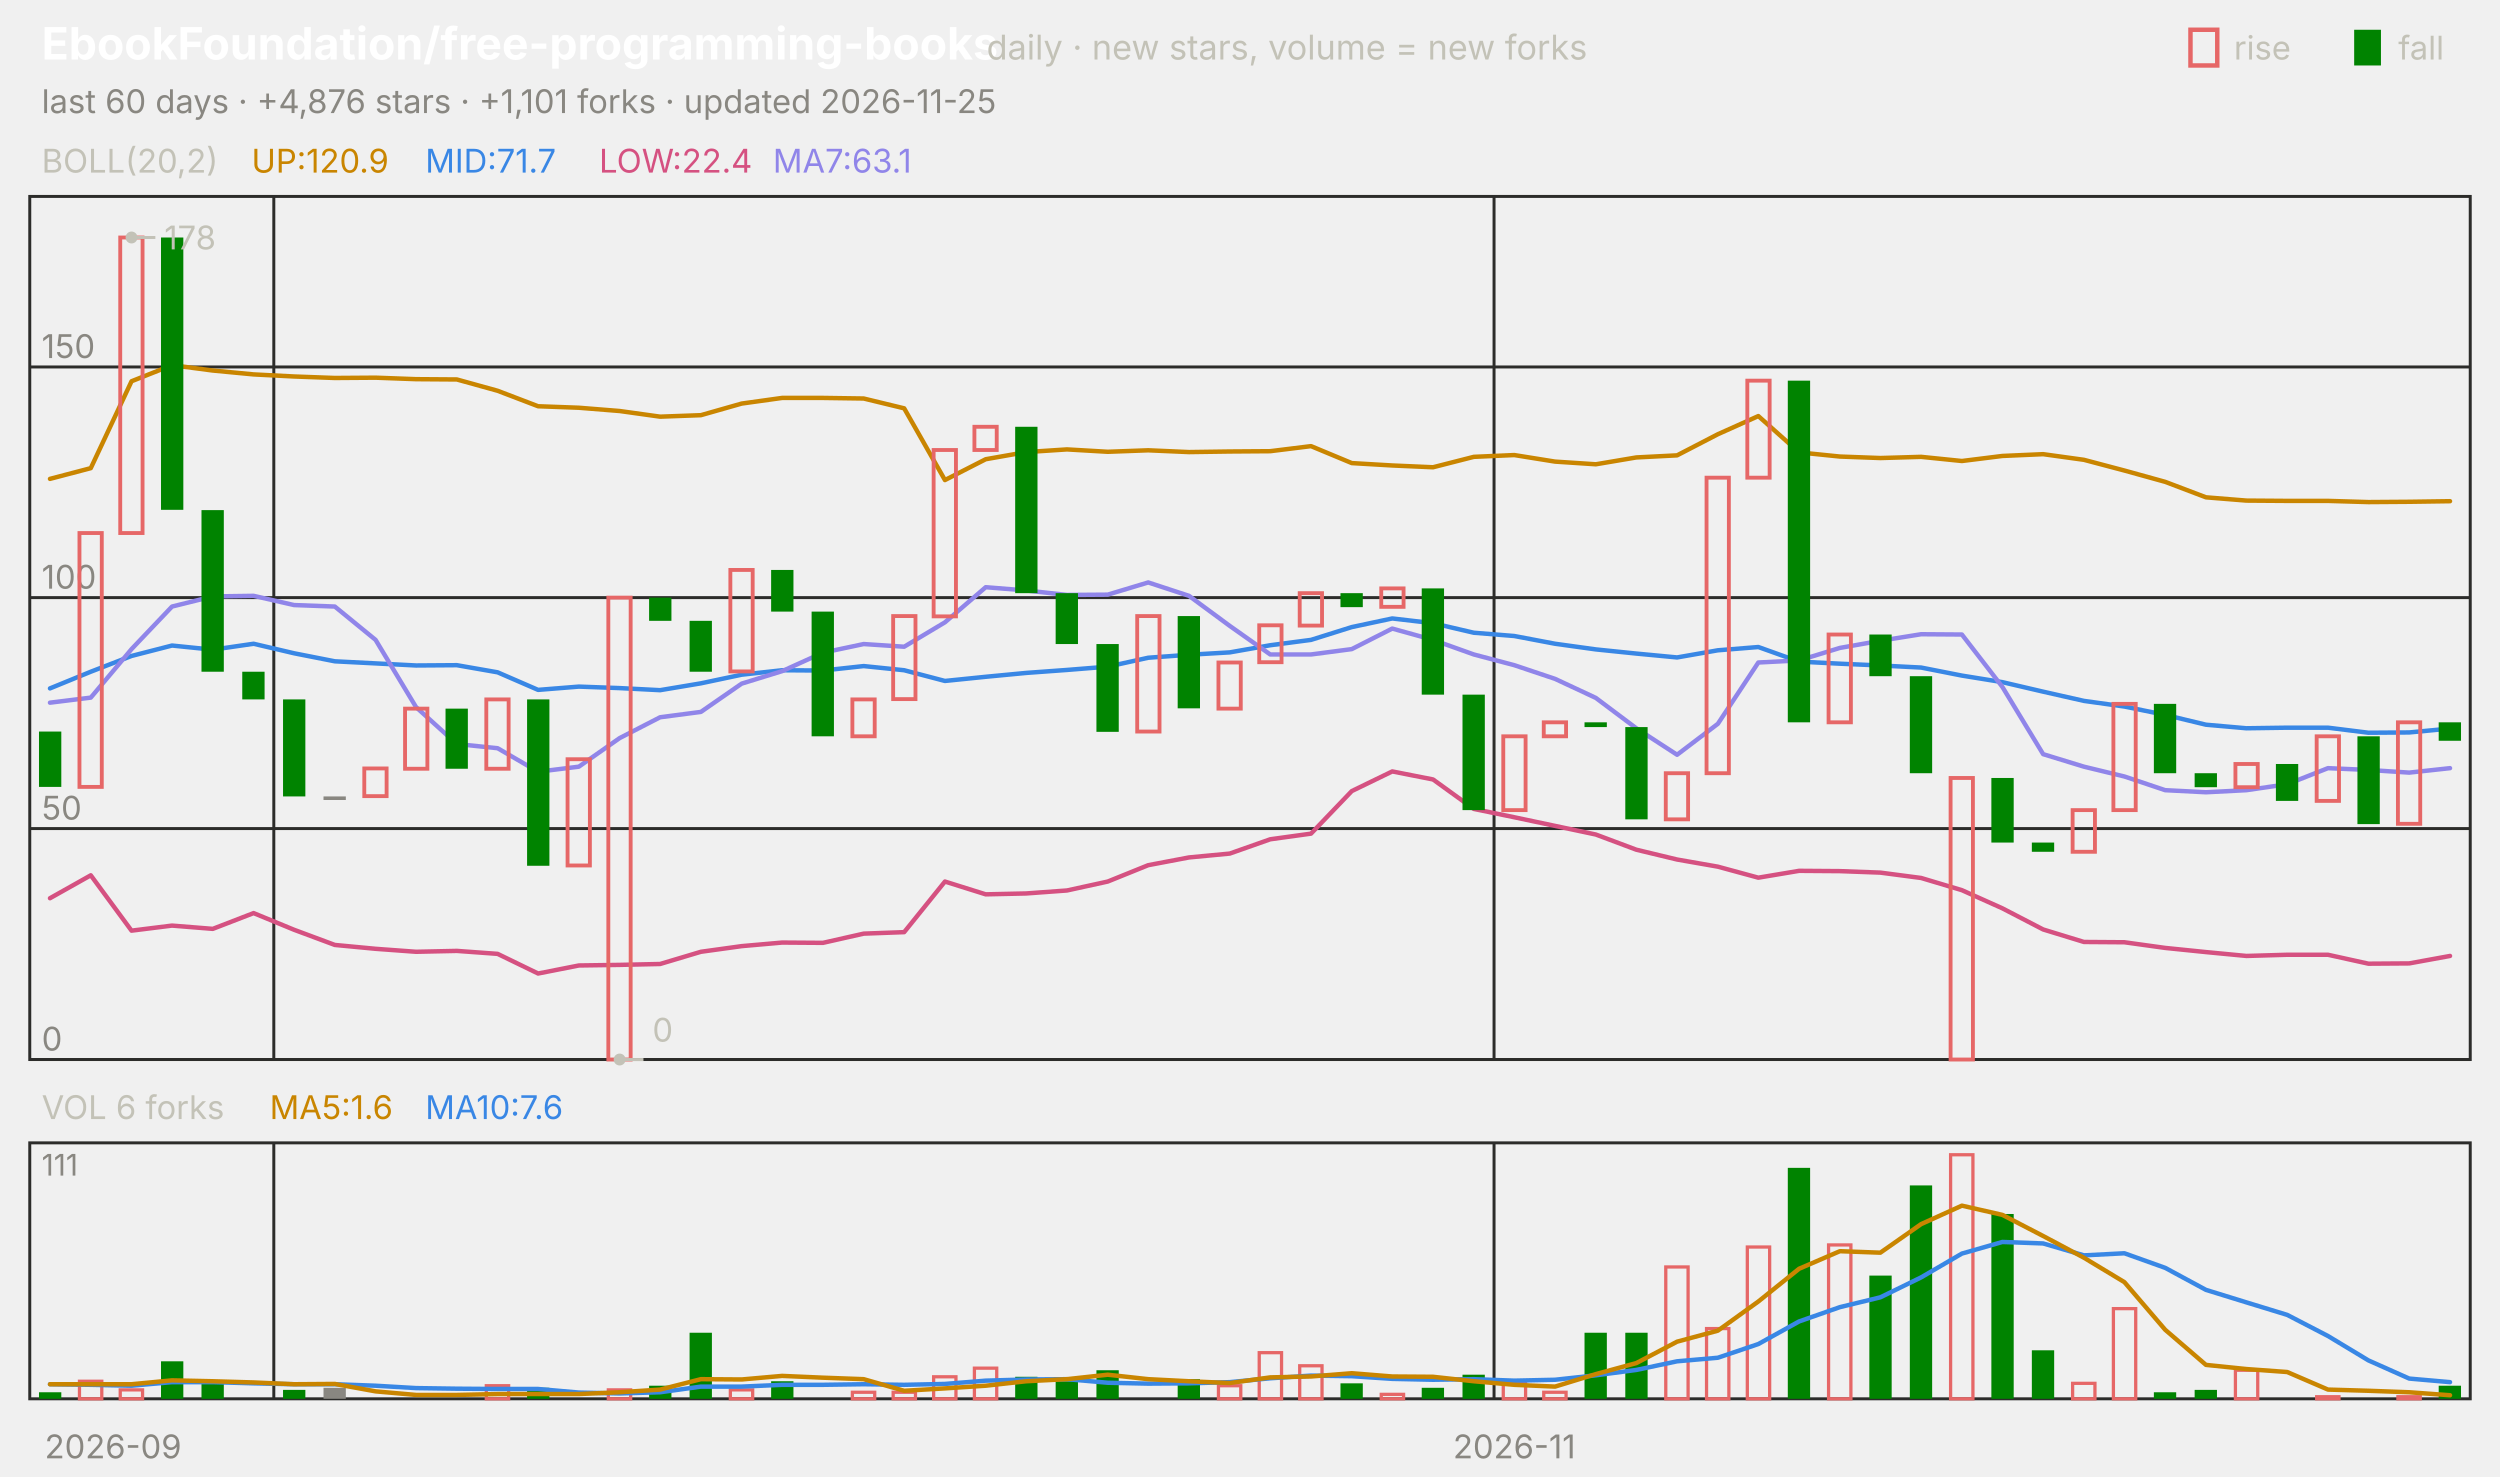
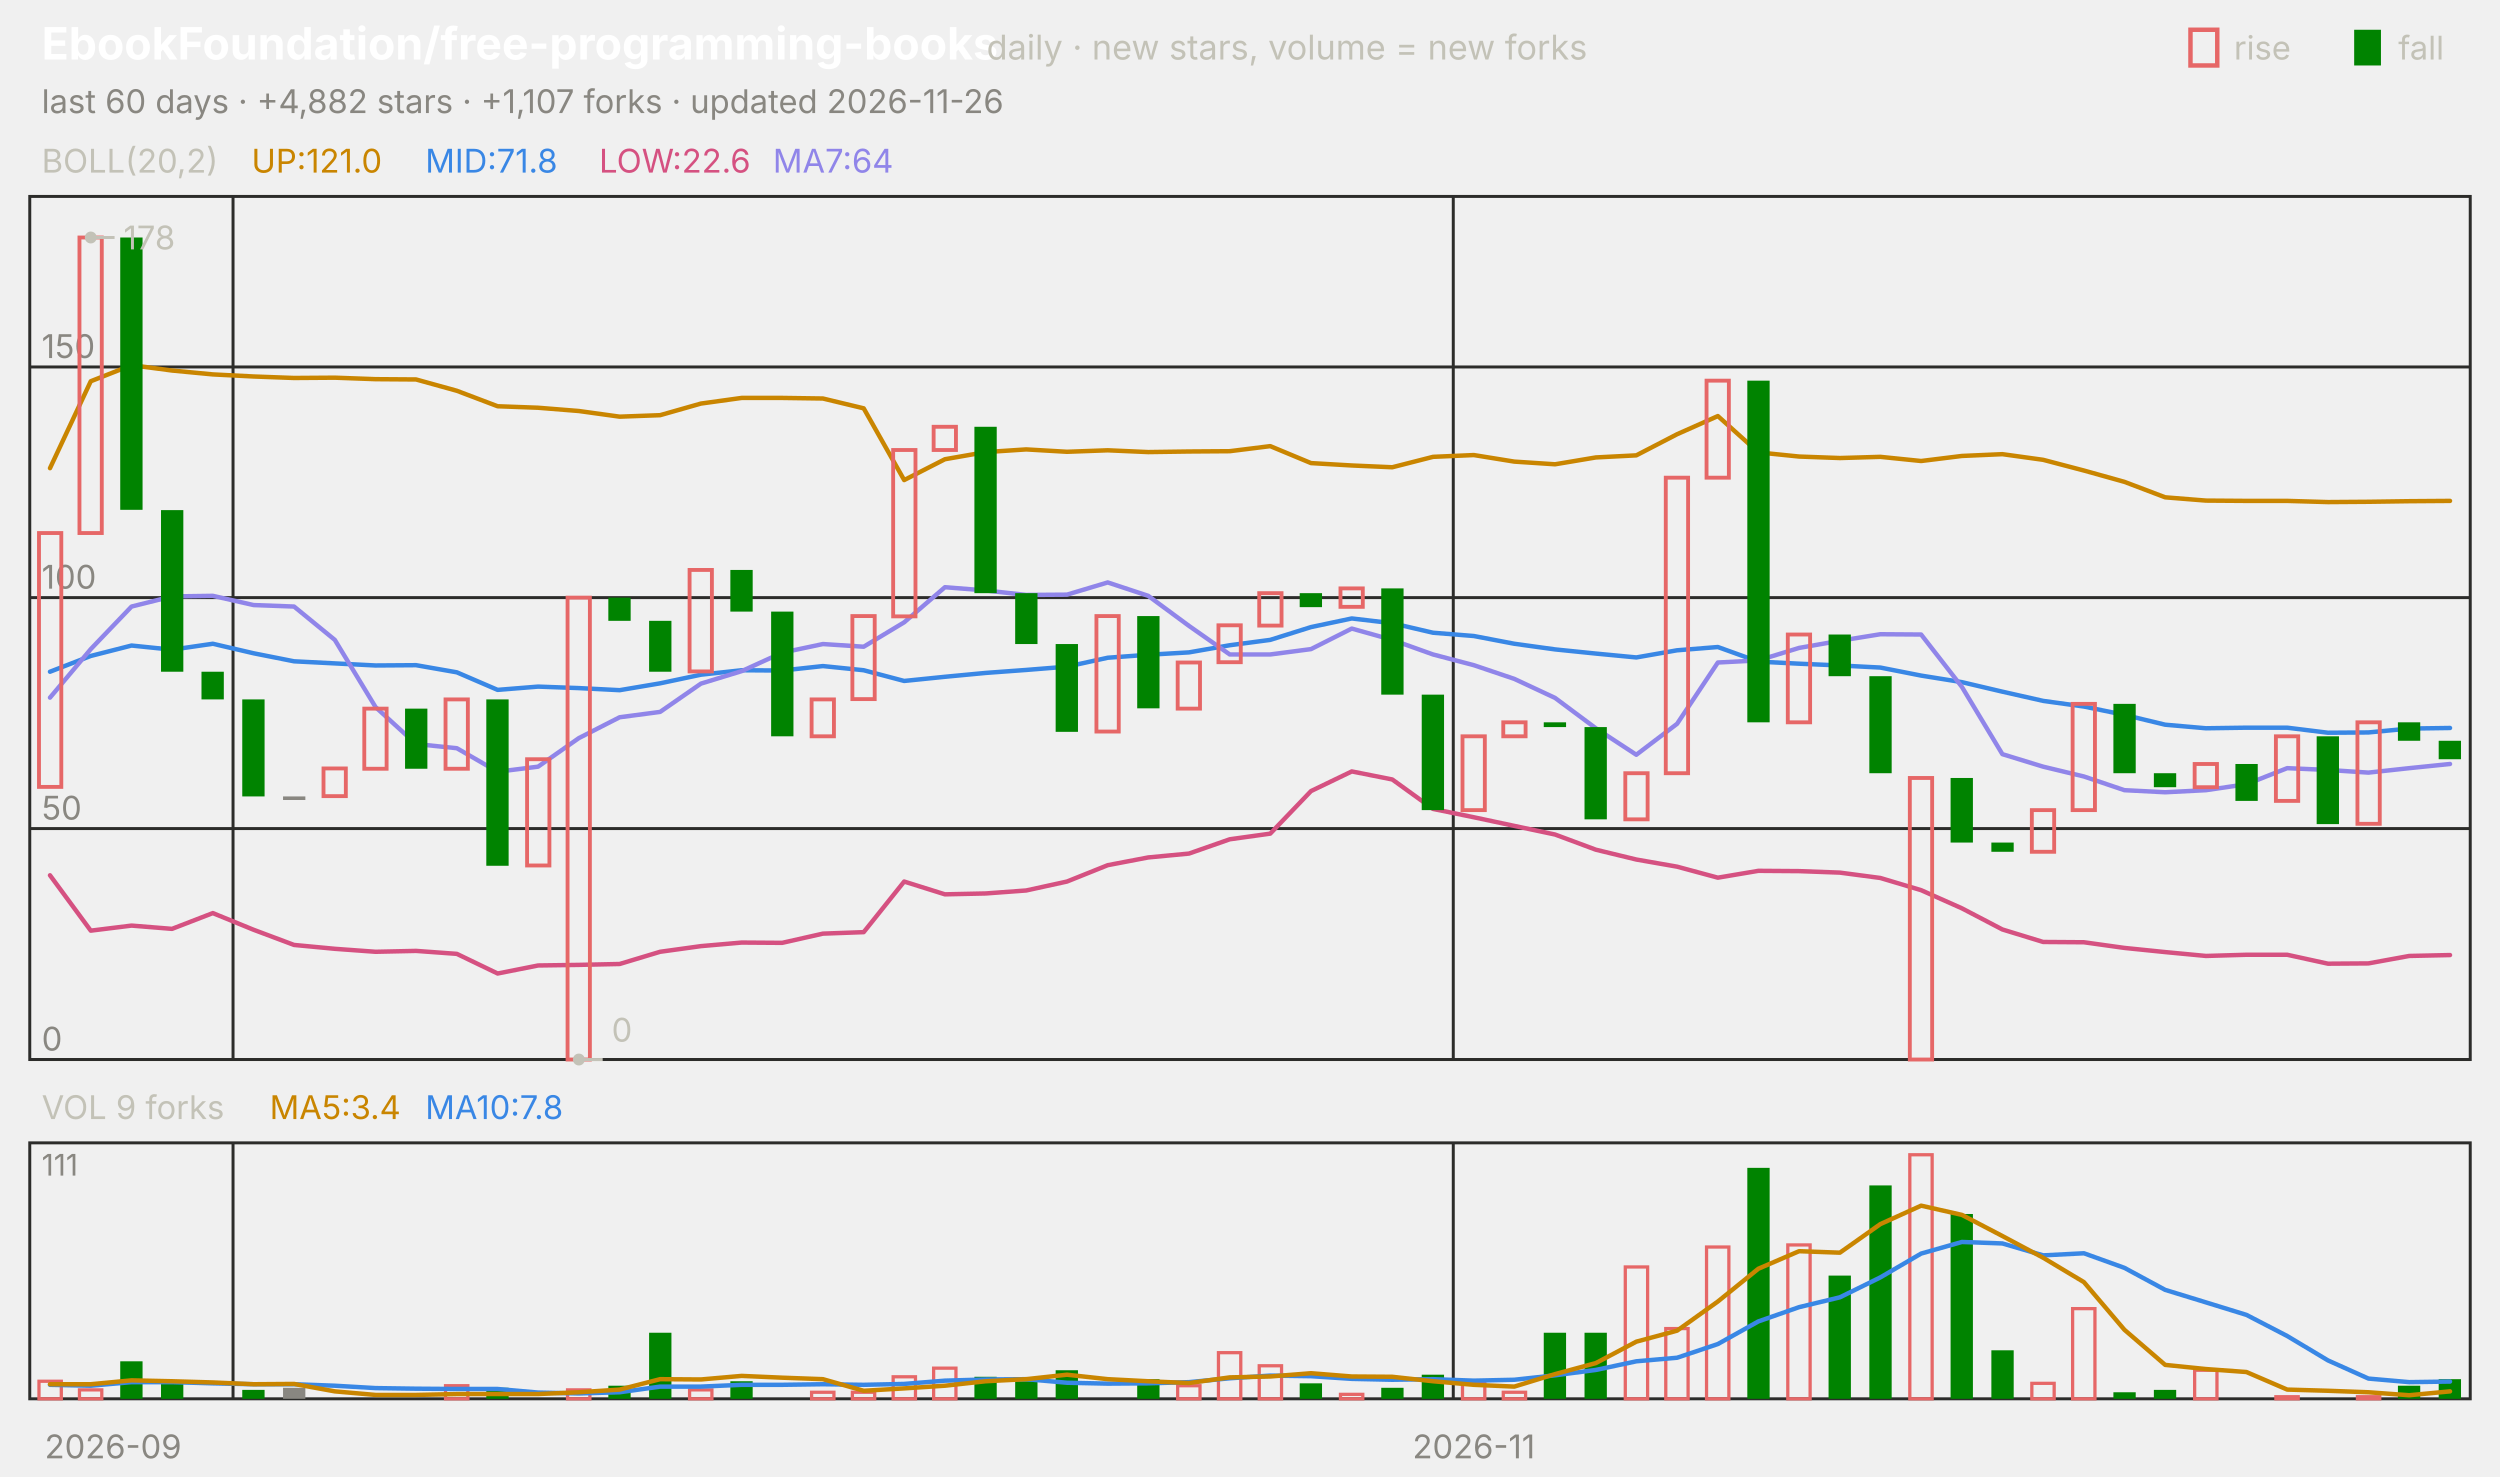
<svg xmlns="http://www.w3.org/2000/svg" viewBox="0 0 840 496" width="840" height="496" font-family="-apple-system,'Segoe UI',system-ui,sans-serif" role="img" aria-label="EbookFoundation/free-programming-books candlestick chart">
  <text x="14.0" y="20.0" font-size="15" fill="#ffffff" font-weight="650">EbookFoundation/free-programming-books</text>
  <text x="331.5" y="20.0" font-size="11.5" fill="#c3c2b7">daily · new stars, volume = new forks</text>
  <text x="805.8" y="20.0" font-size="11.0" fill="#c3c2b7">fall</text>
  <rect x="791" y="10" width="9" height="12" fill="#008300" />
  <text x="750.6" y="20.0" font-size="11.0" fill="#c3c2b7">rise</text>
  <rect x="736" y="10" width="9" height="12" fill="none" stroke="#e66767" stroke-width="1.5" />
-   <text x="14.0" y="38.0" font-size="11.0" fill="#898781">last 60 days · +4,876 stars · +1,101 forks · updated 2026-11-25</text>
+   <text x="14.0" y="38.0" font-size="11.0" fill="#898781">last 60 days · +4,882 stars · +1,107 forks · updated 2026-11-26</text>
  <rect x="10" y="66" width="820" height="290" fill="none" stroke="#2c2c2a" />
  <rect x="10" y="384" width="820" height="86" fill="none" stroke="#2c2c2a" />
  <text x="38.0" y="490.0" font-size="11.0" fill="#898781" text-anchor="middle">2026-09</text>
-   <line x1="92.0" y1="66.0" x2="92.0" y2="356.0" stroke="#2c2c2a" stroke-width="1.0" />
-   <line x1="92.0" y1="384.0" x2="92.0" y2="470.0" stroke="#2c2c2a" stroke-width="1.0" />
-   <line x1="502.0" y1="66.0" x2="502.0" y2="356.0" stroke="#2c2c2a" stroke-width="1.0" />
-   <line x1="502.0" y1="384.0" x2="502.0" y2="470.0" stroke="#2c2c2a" stroke-width="1.0" />
-   <text x="508.8" y="490.0" font-size="11.0" fill="#898781" text-anchor="middle">2026-11</text>
+   <line x1="78.3" y1="66.0" x2="78.3" y2="356.0" stroke="#2c2c2a" stroke-width="1.0" />
+   <line x1="78.3" y1="384.0" x2="78.3" y2="470.0" stroke="#2c2c2a" stroke-width="1.0" />
+   <line x1="488.3" y1="66.0" x2="488.3" y2="356.0" stroke="#2c2c2a" stroke-width="1.0" />
+   <line x1="488.3" y1="384.0" x2="488.3" y2="470.0" stroke="#2c2c2a" stroke-width="1.0" />
+   <text x="495.2" y="490.0" font-size="11.0" fill="#898781" text-anchor="middle">2026-11</text>
  <text x="14.0" y="58.0" font-size="11.0" fill="#c3c2b7">BOLL(20,2)</text>
-   <text x="84.5" y="58.0" font-size="11.0" fill="#c98500">UP:120.9</text>
-   <text x="142.9" y="58.0" font-size="11.0" fill="#3987e5">MID:71.7</text>
-   <text x="201.3" y="58.0" font-size="11.0" fill="#d55181">LOW:22.4</text>
-   <text x="259.7" y="58.0" font-size="11.0" fill="#9085e9">MA7:63.1</text>
+   <text x="84.5" y="58.0" font-size="11.0" fill="#c98500">UP:121.0</text>
+   <text x="142.9" y="58.0" font-size="11.0" fill="#3987e5">MID:71.8</text>
+   <text x="201.3" y="58.0" font-size="11.0" fill="#d55181">LOW:22.6</text>
+   <text x="259.7" y="58.0" font-size="11.0" fill="#9085e9">MA7:64</text>
  <line x1="10.0" y1="356.0" x2="830.0" y2="356.0" stroke="#2c2c2a" stroke-width="1.0" />
  <text x="14.0" y="353.0" font-size="11.0" fill="#898781">0</text>
  <line x1="10.0" y1="278.4" x2="830.0" y2="278.4" stroke="#2c2c2a" stroke-width="1.0" />
  <text x="14.0" y="275.4" font-size="11.0" fill="#898781">50</text>
  <line x1="10.0" y1="200.8" x2="830.0" y2="200.8" stroke="#2c2c2a" stroke-width="1.0" />
  <text x="14.0" y="197.8" font-size="11.0" fill="#898781">100</text>
  <line x1="10.0" y1="123.3" x2="830.0" y2="123.3" stroke="#2c2c2a" stroke-width="1.0" />
  <text x="14.0" y="120.3" font-size="11.0" fill="#898781">150</text>
-   <polyline points="16.8,160.9 30.5,157.3 44.2,128.1 57.8,122.7 71.5,124.5 85.2,125.8 98.8,126.5 112.5,127.0 126.2,126.9 139.8,127.4 153.5,127.5 167.2,131.3 180.8,136.5 194.5,137.0 208.2,138.1 221.8,140.0 235.5,139.5 249.2,135.6 262.8,133.7 276.5,133.7 290.2,133.9 303.8,137.2 317.5,161.3 331.2,154.3 344.8,151.9 358.5,151.0 372.2,151.8 385.8,151.3 399.5,151.9 413.2,151.7 426.8,151.6 440.5,149.9 454.2,155.6 467.8,156.4 481.5,157.0 495.2,153.5 508.8,152.9 522.5,155.1 536.2,156.0 549.8,153.7 563.5,153.0 577.2,145.9 590.8,139.8 604.5,152.0 618.2,153.4 631.8,153.9 645.5,153.5 659.2,154.9 672.8,153.2 686.5,152.6 700.2,154.5 713.8,158.1 727.5,161.9 741.2,167.1 754.8,168.2 768.5,168.3 782.2,168.3 795.8,168.7 809.5,168.6 823.2,168.4" fill="none" stroke="#c98500" stroke-width="1.5" stroke-linejoin="round" stroke-linecap="round" />
-   <polyline points="16.8,231.3 30.5,225.7 44.2,220.4 57.8,216.9 71.5,218.3 85.2,216.3 98.8,219.5 112.5,222.2 126.2,222.9 139.8,223.6 153.5,223.5 167.2,225.9 180.8,231.8 194.5,230.7 208.2,231.2 221.8,231.9 235.5,229.6 249.2,226.7 262.8,225.2 276.5,225.3 290.2,223.8 303.8,225.2 317.5,228.8 331.2,227.4 344.8,226.1 358.5,225.1 372.2,224.0 385.8,221.0 399.5,220.0 413.2,219.2 426.8,216.8 440.5,215.0 454.2,210.7 467.8,207.8 481.5,209.4 495.2,212.6 508.8,213.7 522.5,216.3 536.2,218.2 549.8,219.6 563.5,220.9 577.2,218.5 590.8,217.4 604.5,222.3 618.2,223.0 631.8,223.6 645.5,224.3 659.2,227.0 672.8,229.2 686.5,232.4 700.2,235.5 713.8,237.4 727.5,240.2 741.2,243.5 754.8,244.7 768.5,244.5 782.2,244.5 795.8,246.2 809.5,246.1 823.2,244.8" fill="none" stroke="#3987e5" stroke-width="1.5" stroke-linejoin="round" stroke-linecap="round" />
-   <polyline points="16.8,301.8 30.5,294.1 44.2,312.7 57.8,311.0 71.5,312.1 85.2,306.8 98.8,312.4 112.5,317.5 126.2,318.8 139.8,319.8 153.5,319.5 167.2,320.5 180.8,327.1 194.5,324.4 208.2,324.2 221.8,323.9 235.5,319.8 249.2,317.9 262.8,316.7 276.5,316.8 290.2,313.7 303.8,313.2 317.5,296.2 331.2,300.5 344.8,300.2 358.5,299.2 372.2,296.2 385.8,290.7 399.5,288.1 413.2,286.8 426.8,282.0 440.5,280.1 454.2,265.8 467.8,259.2 481.5,261.9 495.2,271.8 508.8,274.6 522.5,277.5 536.2,280.4 549.8,285.5 563.5,288.8 577.2,291.2 590.8,294.9 604.5,292.6 618.2,292.7 631.8,293.2 645.5,295.0 659.2,299.1 672.8,305.2 686.5,312.3 700.2,316.5 713.8,316.6 727.5,318.5 741.2,319.9 754.8,321.2 768.5,320.8 782.2,320.8 795.8,323.8 809.5,323.7 823.2,321.2" fill="none" stroke="#d55181" stroke-width="1.5" stroke-linejoin="round" stroke-linecap="round" />
-   <polyline points="16.8,236.1 30.5,234.4 44.2,218.1 57.8,203.8 71.5,200.4 85.2,200.2 98.8,203.3 112.5,203.8 126.2,215.0 139.8,237.6 153.5,250.0 167.2,251.4 180.8,259.3 194.5,257.6 208.2,248.0 221.8,241.0 235.5,239.2 249.2,229.7 262.8,225.5 276.5,219.3 290.2,216.4 303.8,217.3 317.5,209.1 331.2,197.3 344.8,198.4 358.5,199.9 372.2,199.8 385.8,195.7 399.5,200.2 413.2,210.3 426.8,219.9 440.5,219.9 454.2,218.1 467.8,211.2 481.5,215.0 495.2,219.9 508.8,223.5 522.5,228.1 536.2,234.5 549.8,244.7 563.5,253.6 577.2,243.2 590.8,222.6 604.5,221.9 618.2,217.7 631.8,215.3 645.5,213.1 659.2,213.2 672.8,230.8 686.5,253.4 700.2,257.6 713.8,260.9 727.5,265.5 741.2,266.2 754.8,265.5 768.5,263.5 782.2,258.1 795.8,258.7 809.5,259.6 823.2,258.1" fill="none" stroke="#9085e9" stroke-width="1.5" stroke-linejoin="round" stroke-linecap="round" />
-   <rect x="13.1" y="245.8" width="7.5" height="18.6" fill="#008300" />
-   <rect x="26.7" y="179.1" width="7.5" height="85.3" fill="none" stroke="#e66767" stroke-width="1.3" />
-   <rect x="40.4" y="79.8" width="7.5" height="99.3" fill="none" stroke="#e66767" stroke-width="1.3" />
-   <rect x="54.1" y="79.8" width="7.5" height="91.5" fill="#008300" />
-   <rect x="67.7" y="171.4" width="7.5" height="54.3" fill="#008300" />
-   <rect x="81.4" y="225.7" width="7.5" height="9.3" fill="#008300" />
-   <rect x="95.1" y="235.0" width="7.5" height="32.6" fill="#008300" />
-   <rect x="108.7" y="267.6" width="7.5" height="1.2" fill="#898781" />
-   <rect x="122.4" y="258.2" width="7.5" height="9.3" fill="none" stroke="#e66767" stroke-width="1.3" />
-   <rect x="136.1" y="238.1" width="7.5" height="20.2" fill="none" stroke="#e66767" stroke-width="1.3" />
-   <rect x="149.7" y="238.1" width="7.5" height="20.2" fill="#008300" />
-   <rect x="163.4" y="235.0" width="7.5" height="23.3" fill="none" stroke="#e66767" stroke-width="1.3" />
-   <rect x="177.1" y="235.0" width="7.5" height="55.9" fill="#008300" />
-   <rect x="190.7" y="255.1" width="7.5" height="35.7" fill="none" stroke="#e66767" stroke-width="1.3" />
-   <rect x="204.4" y="200.8" width="7.5" height="155.2" fill="none" stroke="#e66767" stroke-width="1.3" />
-   <rect x="218.1" y="200.8" width="7.5" height="7.8" fill="#008300" />
-   <rect x="231.7" y="208.6" width="7.5" height="17.1" fill="#008300" />
-   <rect x="245.4" y="191.5" width="7.5" height="34.1" fill="none" stroke="#e66767" stroke-width="1.3" />
-   <rect x="259.1" y="191.5" width="7.5" height="14.0" fill="#008300" />
-   <rect x="272.7" y="205.5" width="7.5" height="41.9" fill="#008300" />
-   <rect x="286.4" y="235.0" width="7.5" height="12.4" fill="none" stroke="#e66767" stroke-width="1.3" />
-   <rect x="300.1" y="207.0" width="7.5" height="27.9" fill="none" stroke="#e66767" stroke-width="1.3" />
-   <rect x="313.7" y="151.2" width="7.5" height="55.9" fill="none" stroke="#e66767" stroke-width="1.3" />
-   <rect x="327.4" y="143.4" width="7.5" height="7.8" fill="none" stroke="#e66767" stroke-width="1.3" />
-   <rect x="341.1" y="143.4" width="7.5" height="55.9" fill="#008300" />
-   <rect x="354.7" y="199.3" width="7.5" height="17.1" fill="#008300" />
-   <rect x="368.4" y="216.4" width="7.5" height="29.5" fill="#008300" />
-   <rect x="382.1" y="207.0" width="7.5" height="38.8" fill="none" stroke="#e66767" stroke-width="1.3" />
-   <rect x="395.7" y="207.0" width="7.5" height="31.0" fill="#008300" />
-   <rect x="409.4" y="222.6" width="7.5" height="15.5" fill="none" stroke="#e66767" stroke-width="1.3" />
-   <rect x="423.1" y="210.1" width="7.5" height="12.4" fill="none" stroke="#e66767" stroke-width="1.3" />
-   <rect x="436.7" y="199.3" width="7.5" height="10.9" fill="none" stroke="#e66767" stroke-width="1.3" />
-   <rect x="450.4" y="199.3" width="7.5" height="4.7" fill="#008300" />
-   <rect x="464.1" y="197.7" width="7.5" height="6.2" fill="none" stroke="#e66767" stroke-width="1.3" />
-   <rect x="477.7" y="197.7" width="7.5" height="35.7" fill="#008300" />
-   <rect x="491.4" y="233.4" width="7.5" height="38.8" fill="#008300" />
-   <rect x="505.1" y="247.4" width="7.5" height="24.8" fill="none" stroke="#e66767" stroke-width="1.3" />
-   <rect x="518.7" y="242.7" width="7.5" height="4.7" fill="none" stroke="#e66767" stroke-width="1.3" />
-   <rect x="532.4" y="242.7" width="7.5" height="1.6" fill="#008300" />
-   <rect x="546.1" y="244.3" width="7.5" height="31.0" fill="#008300" />
-   <rect x="559.7" y="259.8" width="7.5" height="15.5" fill="none" stroke="#e66767" stroke-width="1.3" />
-   <rect x="573.4" y="160.5" width="7.5" height="99.3" fill="none" stroke="#e66767" stroke-width="1.3" />
-   <rect x="587.1" y="127.9" width="7.5" height="32.6" fill="none" stroke="#e66767" stroke-width="1.3" />
-   <rect x="600.7" y="127.9" width="7.5" height="114.8" fill="#008300" />
-   <rect x="614.4" y="213.2" width="7.5" height="29.5" fill="none" stroke="#e66767" stroke-width="1.3" />
-   <rect x="628.1" y="213.2" width="7.5" height="14.0" fill="#008300" />
-   <rect x="641.7" y="227.2" width="7.5" height="32.6" fill="#008300" />
-   <rect x="655.4" y="261.4" width="7.5" height="94.6" fill="none" stroke="#e66767" stroke-width="1.3" />
-   <rect x="669.1" y="261.4" width="7.5" height="21.7" fill="#008300" />
-   <rect x="682.7" y="283.1" width="7.5" height="3.1" fill="#008300" />
-   <rect x="696.4" y="272.2" width="7.5" height="14.0" fill="none" stroke="#e66767" stroke-width="1.3" />
-   <rect x="710.1" y="236.5" width="7.5" height="35.7" fill="none" stroke="#e66767" stroke-width="1.3" />
-   <rect x="723.7" y="236.5" width="7.5" height="23.3" fill="#008300" />
-   <rect x="737.4" y="259.8" width="7.5" height="4.7" fill="#008300" />
-   <rect x="751.1" y="256.7" width="7.5" height="7.8" fill="none" stroke="#e66767" stroke-width="1.3" />
-   <rect x="764.7" y="256.7" width="7.5" height="12.4" fill="#008300" />
-   <rect x="778.4" y="247.4" width="7.5" height="21.7" fill="none" stroke="#e66767" stroke-width="1.3" />
-   <rect x="792.1" y="247.4" width="7.5" height="29.5" fill="#008300" />
-   <rect x="805.7" y="242.7" width="7.5" height="34.1" fill="none" stroke="#e66767" stroke-width="1.3" />
-   <rect x="819.4" y="242.7" width="7.5" height="6.2" fill="#008300" />
-   <circle cx="44.2" cy="79.8" r="2" fill="#c3c2b7" />
-   <line x1="44.2" y1="79.8" x2="52.2" y2="79.8" stroke="#c3c2b7" stroke-width="1.0" />
-   <text x="55.2" y="83.8" font-size="11.0" fill="#c3c2b7">178</text>
-   <circle cx="208.2" cy="356.0" r="2" fill="#c3c2b7" />
-   <line x1="208.2" y1="356.0" x2="216.2" y2="356.0" stroke="#c3c2b7" stroke-width="1.0" />
-   <text x="219.2" y="350.0" font-size="11.0" fill="#c3c2b7">0</text>
-   <text x="14.0" y="376.0" font-size="11.0" fill="#c3c2b7">VOL 6 forks</text>
-   <text x="90.6" y="376.0" font-size="11.0" fill="#c98500">MA5:1.6</text>
-   <text x="142.9" y="376.0" font-size="11.0" fill="#3987e5">MA10:7.6</text>
+   <polyline points="16.8,157.3 30.5,128.1 44.2,122.7 57.8,124.5 71.5,125.8 85.2,126.5 98.8,127.0 112.5,126.9 126.2,127.4 139.8,127.5 153.5,131.3 167.2,136.5 180.8,137.0 194.5,138.1 208.2,140.0 221.8,139.5 235.5,135.6 249.2,133.7 262.8,133.7 276.5,133.9 290.2,137.2 303.8,161.3 317.5,154.3 331.2,151.9 344.8,151.0 358.5,151.8 372.2,151.3 385.8,151.9 399.5,151.7 413.2,151.6 426.8,149.9 440.5,155.6 454.2,156.4 467.8,157.0 481.5,153.5 495.2,152.9 508.8,155.1 522.5,156.0 536.2,153.7 549.8,153.0 563.5,145.9 577.2,139.8 590.8,152.0 604.5,153.4 618.2,153.9 631.8,153.5 645.5,154.9 659.2,153.2 672.8,152.6 686.5,154.5 700.2,158.1 713.8,161.9 727.5,167.1 741.2,168.2 754.8,168.3 768.5,168.3 782.2,168.7 795.8,168.6 809.5,168.4 823.2,168.3" fill="none" stroke="#c98500" stroke-width="1.5" stroke-linejoin="round" stroke-linecap="round" />
+   <polyline points="16.8,225.7 30.5,220.4 44.2,216.9 57.8,218.3 71.5,216.3 85.2,219.5 98.8,222.2 112.5,222.9 126.2,223.6 139.8,223.5 153.5,225.9 167.2,231.8 180.8,230.7 194.5,231.2 208.2,231.9 221.8,229.6 235.5,226.7 249.2,225.2 262.8,225.3 276.5,223.8 290.2,225.2 303.8,228.8 317.5,227.4 331.2,226.1 344.8,225.1 358.5,224.0 372.2,221.0 385.8,220.0 399.5,219.2 413.2,216.8 426.8,215.0 440.5,210.7 454.2,207.8 467.8,209.4 481.5,212.6 495.2,213.7 508.8,216.3 522.5,218.2 536.2,219.6 549.8,220.9 563.5,218.5 577.2,217.4 590.8,222.3 604.5,223.0 618.2,223.6 631.8,224.3 645.5,227.0 659.2,229.2 672.8,232.4 686.5,235.5 700.2,237.4 713.8,240.2 727.5,243.5 741.2,244.7 754.8,244.5 768.5,244.5 782.2,246.2 795.8,246.1 809.5,244.8 823.2,244.6" fill="none" stroke="#3987e5" stroke-width="1.5" stroke-linejoin="round" stroke-linecap="round" />
+   <polyline points="16.8,294.1 30.5,312.7 44.2,311.0 57.8,312.1 71.5,306.8 85.2,312.4 98.8,317.5 112.5,318.8 126.2,319.8 139.8,319.5 153.5,320.5 167.2,327.1 180.8,324.4 194.5,324.2 208.2,323.9 221.8,319.8 235.5,317.9 249.2,316.7 262.8,316.8 276.5,313.7 290.2,313.2 303.8,296.2 317.5,300.5 331.2,300.2 344.8,299.2 358.5,296.2 372.2,290.7 385.8,288.1 399.5,286.8 413.2,282.0 426.8,280.1 440.5,265.8 454.2,259.2 467.8,261.9 481.5,271.8 495.2,274.6 508.8,277.5 522.5,280.4 536.2,285.5 549.8,288.8 563.5,291.2 577.2,294.9 590.8,292.6 604.5,292.7 618.2,293.2 631.8,295.0 645.5,299.1 659.2,305.2 672.8,312.3 686.5,316.5 700.2,316.6 713.8,318.5 727.5,319.9 741.2,321.2 754.8,320.8 768.5,320.8 782.2,323.8 795.8,323.7 809.5,321.2 823.2,320.9" fill="none" stroke="#d55181" stroke-width="1.5" stroke-linejoin="round" stroke-linecap="round" />
+   <polyline points="16.8,234.4 30.5,218.1 44.2,203.8 57.8,200.4 71.5,200.2 85.2,203.3 98.8,203.8 112.5,215.0 126.2,237.6 139.8,250.0 153.5,251.4 167.2,259.3 180.8,257.6 194.5,248.0 208.2,241.0 221.8,239.2 235.5,229.7 249.2,225.5 262.8,219.3 276.5,216.4 290.2,217.3 303.8,209.1 317.5,197.3 331.2,198.4 344.8,199.9 358.5,199.8 372.2,195.7 385.8,200.2 399.5,210.3 413.2,219.9 426.8,219.9 440.5,218.1 454.2,211.2 467.8,215.0 481.5,219.9 495.2,223.5 508.8,228.1 522.5,234.5 536.2,244.7 549.8,253.6 563.5,243.2 577.2,222.6 590.8,221.9 604.5,217.7 618.2,215.3 631.8,213.1 645.5,213.2 659.2,230.8 672.8,253.4 686.5,257.6 700.2,260.9 713.8,265.5 727.5,266.2 741.2,265.5 754.8,263.5 768.5,258.1 782.2,258.7 795.8,259.6 809.5,258.1 823.2,256.7" fill="none" stroke="#9085e9" stroke-width="1.5" stroke-linejoin="round" stroke-linecap="round" />
+   <rect x="13.1" y="179.1" width="7.5" height="85.3" fill="none" stroke="#e66767" stroke-width="1.3" />
+   <rect x="26.7" y="79.8" width="7.5" height="99.3" fill="none" stroke="#e66767" stroke-width="1.3" />
+   <rect x="40.4" y="79.8" width="7.5" height="91.5" fill="#008300" />
+   <rect x="54.1" y="171.4" width="7.5" height="54.3" fill="#008300" />
+   <rect x="67.7" y="225.7" width="7.5" height="9.3" fill="#008300" />
+   <rect x="81.4" y="235.0" width="7.5" height="32.6" fill="#008300" />
+   <rect x="95.1" y="267.6" width="7.5" height="1.2" fill="#898781" />
+   <rect x="108.7" y="258.2" width="7.5" height="9.3" fill="none" stroke="#e66767" stroke-width="1.3" />
+   <rect x="122.4" y="238.1" width="7.5" height="20.2" fill="none" stroke="#e66767" stroke-width="1.3" />
+   <rect x="136.1" y="238.1" width="7.5" height="20.2" fill="#008300" />
+   <rect x="149.7" y="235.0" width="7.5" height="23.3" fill="none" stroke="#e66767" stroke-width="1.3" />
+   <rect x="163.4" y="235.0" width="7.5" height="55.9" fill="#008300" />
+   <rect x="177.1" y="255.1" width="7.5" height="35.7" fill="none" stroke="#e66767" stroke-width="1.3" />
+   <rect x="190.7" y="200.8" width="7.5" height="155.2" fill="none" stroke="#e66767" stroke-width="1.3" />
+   <rect x="204.4" y="200.8" width="7.5" height="7.8" fill="#008300" />
+   <rect x="218.1" y="208.6" width="7.5" height="17.1" fill="#008300" />
+   <rect x="231.7" y="191.5" width="7.5" height="34.1" fill="none" stroke="#e66767" stroke-width="1.3" />
+   <rect x="245.4" y="191.5" width="7.5" height="14.0" fill="#008300" />
+   <rect x="259.1" y="205.5" width="7.5" height="41.9" fill="#008300" />
+   <rect x="272.7" y="235.0" width="7.5" height="12.4" fill="none" stroke="#e66767" stroke-width="1.3" />
+   <rect x="286.4" y="207.0" width="7.5" height="27.9" fill="none" stroke="#e66767" stroke-width="1.3" />
+   <rect x="300.1" y="151.2" width="7.5" height="55.9" fill="none" stroke="#e66767" stroke-width="1.3" />
+   <rect x="313.7" y="143.4" width="7.5" height="7.8" fill="none" stroke="#e66767" stroke-width="1.3" />
+   <rect x="327.4" y="143.4" width="7.5" height="55.9" fill="#008300" />
+   <rect x="341.1" y="199.3" width="7.5" height="17.1" fill="#008300" />
+   <rect x="354.7" y="216.4" width="7.5" height="29.5" fill="#008300" />
+   <rect x="368.4" y="207.0" width="7.5" height="38.8" fill="none" stroke="#e66767" stroke-width="1.3" />
+   <rect x="382.1" y="207.0" width="7.5" height="31.0" fill="#008300" />
+   <rect x="395.7" y="222.6" width="7.5" height="15.5" fill="none" stroke="#e66767" stroke-width="1.3" />
+   <rect x="409.4" y="210.1" width="7.5" height="12.4" fill="none" stroke="#e66767" stroke-width="1.3" />
+   <rect x="423.1" y="199.3" width="7.5" height="10.9" fill="none" stroke="#e66767" stroke-width="1.3" />
+   <rect x="436.7" y="199.3" width="7.5" height="4.7" fill="#008300" />
+   <rect x="450.4" y="197.7" width="7.5" height="6.2" fill="none" stroke="#e66767" stroke-width="1.3" />
+   <rect x="464.1" y="197.7" width="7.5" height="35.7" fill="#008300" />
+   <rect x="477.7" y="233.4" width="7.5" height="38.8" fill="#008300" />
+   <rect x="491.4" y="247.4" width="7.5" height="24.8" fill="none" stroke="#e66767" stroke-width="1.3" />
+   <rect x="505.1" y="242.7" width="7.5" height="4.7" fill="none" stroke="#e66767" stroke-width="1.3" />
+   <rect x="518.7" y="242.7" width="7.5" height="1.6" fill="#008300" />
+   <rect x="532.4" y="244.3" width="7.5" height="31.0" fill="#008300" />
+   <rect x="546.1" y="259.8" width="7.5" height="15.5" fill="none" stroke="#e66767" stroke-width="1.3" />
+   <rect x="559.7" y="160.5" width="7.5" height="99.3" fill="none" stroke="#e66767" stroke-width="1.3" />
+   <rect x="573.4" y="127.9" width="7.5" height="32.6" fill="none" stroke="#e66767" stroke-width="1.3" />
+   <rect x="587.1" y="127.9" width="7.5" height="114.8" fill="#008300" />
+   <rect x="600.7" y="213.2" width="7.5" height="29.5" fill="none" stroke="#e66767" stroke-width="1.3" />
+   <rect x="614.4" y="213.2" width="7.5" height="14.0" fill="#008300" />
+   <rect x="628.1" y="227.2" width="7.5" height="32.6" fill="#008300" />
+   <rect x="641.7" y="261.4" width="7.5" height="94.6" fill="none" stroke="#e66767" stroke-width="1.3" />
+   <rect x="655.4" y="261.4" width="7.5" height="21.7" fill="#008300" />
+   <rect x="669.1" y="283.1" width="7.5" height="3.1" fill="#008300" />
+   <rect x="682.7" y="272.2" width="7.5" height="14.0" fill="none" stroke="#e66767" stroke-width="1.3" />
+   <rect x="696.4" y="236.5" width="7.5" height="35.7" fill="none" stroke="#e66767" stroke-width="1.3" />
+   <rect x="710.1" y="236.5" width="7.5" height="23.3" fill="#008300" />
+   <rect x="723.7" y="259.8" width="7.5" height="4.7" fill="#008300" />
+   <rect x="737.4" y="256.7" width="7.5" height="7.8" fill="none" stroke="#e66767" stroke-width="1.3" />
+   <rect x="751.1" y="256.7" width="7.5" height="12.4" fill="#008300" />
+   <rect x="764.7" y="247.4" width="7.5" height="21.7" fill="none" stroke="#e66767" stroke-width="1.3" />
+   <rect x="778.4" y="247.4" width="7.5" height="29.5" fill="#008300" />
+   <rect x="792.1" y="242.7" width="7.5" height="34.1" fill="none" stroke="#e66767" stroke-width="1.3" />
+   <rect x="805.7" y="242.7" width="7.5" height="6.2" fill="#008300" />
+   <rect x="819.4" y="248.9" width="7.5" height="6.2" fill="#008300" />
+   <circle cx="30.5" cy="79.8" r="2" fill="#c3c2b7" />
+   <line x1="30.5" y1="79.8" x2="38.5" y2="79.8" stroke="#c3c2b7" stroke-width="1.0" />
+   <text x="41.5" y="83.8" font-size="11.0" fill="#c3c2b7">178</text>
+   <circle cx="194.5" cy="356.0" r="2" fill="#c3c2b7" />
+   <line x1="194.5" y1="356.0" x2="202.5" y2="356.0" stroke="#c3c2b7" stroke-width="1.0" />
+   <text x="205.5" y="350.0" font-size="11.0" fill="#c3c2b7">0</text>
+   <text x="14.0" y="376.0" font-size="11.0" fill="#c3c2b7">VOL 9 forks</text>
+   <text x="90.6" y="376.0" font-size="11.0" fill="#c98500">MA5:3.4</text>
+   <text x="142.9" y="376.0" font-size="11.0" fill="#3987e5">MA10:7.8</text>
  <text x="14.0" y="395.0" font-size="10" fill="#898781">111</text>
-   <rect x="13.1" y="467.8" width="7.5" height="2.2" fill="#008300" />
-   <rect x="26.7" y="464.1" width="7.5" height="5.9" fill="none" stroke="#e66767" stroke-width="1.1" />
-   <rect x="40.4" y="467.0" width="7.5" height="3.0" fill="none" stroke="#e66767" stroke-width="1.1" />
-   <rect x="54.1" y="457.4" width="7.5" height="12.6" fill="#008300" />
-   <rect x="67.7" y="464.1" width="7.5" height="5.9" fill="#008300" />
-   <rect x="95.1" y="467.0" width="7.5" height="3.0" fill="#008300" />
-   <rect x="108.7" y="466.3" width="7.5" height="3.7" fill="#898781" />
-   <rect x="163.4" y="465.6" width="7.5" height="4.4" fill="none" stroke="#e66767" stroke-width="1.1" />
-   <rect x="177.1" y="466.3" width="7.5" height="3.7" fill="#008300" />
-   <rect x="204.4" y="467.0" width="7.5" height="3.0" fill="none" stroke="#e66767" stroke-width="1.1" />
-   <rect x="218.1" y="465.6" width="7.5" height="4.4" fill="#008300" />
-   <rect x="231.7" y="447.8" width="7.5" height="22.2" fill="#008300" />
-   <rect x="245.4" y="467.0" width="7.5" height="3.0" fill="none" stroke="#e66767" stroke-width="1.1" />
-   <rect x="259.1" y="464.1" width="7.5" height="5.9" fill="#008300" />
+   <rect x="13.1" y="464.1" width="7.5" height="5.9" fill="none" stroke="#e66767" stroke-width="1.1" />
+   <rect x="26.7" y="467.0" width="7.5" height="3.0" fill="none" stroke="#e66767" stroke-width="1.1" />
+   <rect x="40.4" y="457.4" width="7.5" height="12.6" fill="#008300" />
+   <rect x="54.1" y="464.1" width="7.5" height="5.9" fill="#008300" />
+   <rect x="81.4" y="467.0" width="7.5" height="3.0" fill="#008300" />
+   <rect x="95.1" y="466.3" width="7.5" height="3.7" fill="#898781" />
+   <rect x="149.7" y="465.6" width="7.5" height="4.4" fill="none" stroke="#e66767" stroke-width="1.1" />
+   <rect x="163.4" y="466.3" width="7.5" height="3.7" fill="#008300" />
+   <rect x="190.7" y="467.0" width="7.5" height="3.0" fill="none" stroke="#e66767" stroke-width="1.1" />
+   <rect x="204.4" y="465.6" width="7.5" height="4.4" fill="#008300" />
+   <rect x="218.1" y="447.8" width="7.5" height="22.2" fill="#008300" />
+   <rect x="231.7" y="467.0" width="7.5" height="3.0" fill="none" stroke="#e66767" stroke-width="1.1" />
+   <rect x="245.4" y="464.1" width="7.5" height="5.9" fill="#008300" />
+   <rect x="272.7" y="467.8" width="7.5" height="2.2" fill="none" stroke="#e66767" stroke-width="1.1" />
  <rect x="286.4" y="467.8" width="7.5" height="2.2" fill="none" stroke="#e66767" stroke-width="1.1" />
-   <rect x="300.1" y="467.8" width="7.5" height="2.2" fill="none" stroke="#e66767" stroke-width="1.1" />
-   <rect x="313.7" y="462.6" width="7.5" height="7.4" fill="none" stroke="#e66767" stroke-width="1.1" />
-   <rect x="327.4" y="459.7" width="7.5" height="10.3" fill="none" stroke="#e66767" stroke-width="1.1" />
-   <rect x="341.1" y="462.6" width="7.5" height="7.4" fill="#008300" />
-   <rect x="354.7" y="464.1" width="7.5" height="5.9" fill="#008300" />
-   <rect x="368.4" y="460.4" width="7.5" height="9.6" fill="#008300" />
-   <rect x="395.7" y="463.4" width="7.5" height="6.6" fill="#008300" />
-   <rect x="409.4" y="465.6" width="7.5" height="4.4" fill="none" stroke="#e66767" stroke-width="1.1" />
-   <rect x="423.1" y="454.5" width="7.5" height="15.5" fill="none" stroke="#e66767" stroke-width="1.1" />
-   <rect x="436.7" y="458.9" width="7.5" height="11.1" fill="none" stroke="#e66767" stroke-width="1.1" />
-   <rect x="450.4" y="464.8" width="7.5" height="5.2" fill="#008300" />
-   <rect x="464.1" y="468.5" width="7.5" height="1.5" fill="none" stroke="#e66767" stroke-width="1.1" />
-   <rect x="477.7" y="466.3" width="7.5" height="3.7" fill="#008300" />
-   <rect x="491.4" y="461.9" width="7.5" height="8.1" fill="#008300" />
-   <rect x="505.1" y="464.8" width="7.5" height="5.2" fill="none" stroke="#e66767" stroke-width="1.1" />
-   <rect x="518.7" y="467.8" width="7.5" height="2.2" fill="none" stroke="#e66767" stroke-width="1.1" />
+   <rect x="300.1" y="462.6" width="7.5" height="7.4" fill="none" stroke="#e66767" stroke-width="1.1" />
+   <rect x="313.7" y="459.7" width="7.5" height="10.3" fill="none" stroke="#e66767" stroke-width="1.1" />
+   <rect x="327.4" y="462.6" width="7.5" height="7.4" fill="#008300" />
+   <rect x="341.1" y="464.1" width="7.5" height="5.9" fill="#008300" />
+   <rect x="354.7" y="460.4" width="7.5" height="9.6" fill="#008300" />
+   <rect x="382.1" y="463.4" width="7.5" height="6.6" fill="#008300" />
+   <rect x="395.7" y="465.6" width="7.5" height="4.4" fill="none" stroke="#e66767" stroke-width="1.1" />
+   <rect x="409.4" y="454.5" width="7.5" height="15.5" fill="none" stroke="#e66767" stroke-width="1.1" />
+   <rect x="423.1" y="458.9" width="7.5" height="11.1" fill="none" stroke="#e66767" stroke-width="1.1" />
+   <rect x="436.7" y="464.8" width="7.5" height="5.2" fill="#008300" />
+   <rect x="450.4" y="468.5" width="7.5" height="1.5" fill="none" stroke="#e66767" stroke-width="1.1" />
+   <rect x="464.1" y="466.3" width="7.5" height="3.7" fill="#008300" />
+   <rect x="477.7" y="461.9" width="7.5" height="8.1" fill="#008300" />
+   <rect x="491.4" y="464.8" width="7.5" height="5.2" fill="none" stroke="#e66767" stroke-width="1.1" />
+   <rect x="505.1" y="467.8" width="7.5" height="2.2" fill="none" stroke="#e66767" stroke-width="1.1" />
+   <rect x="518.7" y="447.8" width="7.5" height="22.2" fill="#008300" />
  <rect x="532.4" y="447.8" width="7.5" height="22.2" fill="#008300" />
-   <rect x="546.1" y="447.8" width="7.5" height="22.2" fill="#008300" />
-   <rect x="559.7" y="425.7" width="7.5" height="44.3" fill="none" stroke="#e66767" stroke-width="1.1" />
-   <rect x="573.4" y="446.4" width="7.5" height="23.6" fill="none" stroke="#e66767" stroke-width="1.1" />
-   <rect x="587.1" y="419.0" width="7.5" height="51.0" fill="none" stroke="#e66767" stroke-width="1.1" />
-   <rect x="600.7" y="392.4" width="7.5" height="77.6" fill="#008300" />
-   <rect x="614.4" y="418.3" width="7.5" height="51.7" fill="none" stroke="#e66767" stroke-width="1.1" />
-   <rect x="628.1" y="428.6" width="7.5" height="41.4" fill="#008300" />
-   <rect x="641.7" y="398.3" width="7.5" height="71.7" fill="#008300" />
-   <rect x="655.4" y="388.0" width="7.5" height="82.0" fill="none" stroke="#e66767" stroke-width="1.1" />
-   <rect x="669.1" y="407.9" width="7.5" height="62.1" fill="#008300" />
-   <rect x="682.7" y="453.7" width="7.5" height="16.3" fill="#008300" />
-   <rect x="696.4" y="464.8" width="7.5" height="5.2" fill="none" stroke="#e66767" stroke-width="1.1" />
-   <rect x="710.1" y="439.7" width="7.5" height="30.3" fill="none" stroke="#e66767" stroke-width="1.1" />
-   <rect x="723.7" y="467.8" width="7.5" height="2.2" fill="#008300" />
-   <rect x="737.4" y="467.0" width="7.5" height="3.0" fill="#008300" />
-   <rect x="751.1" y="460.4" width="7.5" height="9.6" fill="none" stroke="#e66767" stroke-width="1.1" />
-   <rect x="778.4" y="469.3" width="7.5" height="0.7" fill="none" stroke="#e66767" stroke-width="1.1" />
-   <rect x="805.7" y="469.3" width="7.5" height="0.7" fill="none" stroke="#e66767" stroke-width="1.1" />
-   <rect x="819.4" y="465.6" width="7.5" height="4.4" fill="#008300" />
-   <polyline points="16.8,465.1 30.5,465.3 44.2,465.6 57.8,464.4 71.5,464.4 85.2,464.8 98.8,465.1 112.5,465.1 126.2,465.6 139.8,466.4 153.5,466.6 167.2,466.7 180.8,466.7 194.5,467.9 208.2,468.2 221.8,467.8 235.5,465.9 249.2,465.9 262.8,465.3 276.5,465.3 290.2,465.1 303.8,465.3 317.5,465.0 331.2,463.9 344.8,463.5 358.5,463.4 372.2,464.6 385.8,464.9 399.5,464.8 413.2,464.4 426.8,463.1 440.5,462.2 454.2,462.4 467.8,463.3 481.5,463.6 495.2,463.4 508.8,463.9 522.5,463.6 536.2,462.1 549.8,460.3 563.5,457.4 577.2,456.2 590.8,451.6 604.5,444.0 618.2,439.2 631.8,435.9 645.5,429.2 659.2,421.2 672.8,417.3 686.5,417.8 700.2,421.8 713.8,421.1 727.5,426.0 741.2,433.4 754.8,437.6 768.5,441.8 782.2,448.9 795.8,457.1 809.5,463.2 823.2,464.4" fill="none" stroke="#3987e5" stroke-width="1.5" stroke-linejoin="round" stroke-linecap="round" />
-   <polyline points="16.8,465.1 30.5,465.1 44.2,465.1 57.8,463.8 71.5,464.1 85.2,464.5 98.8,465.1 112.5,465.0 126.2,467.5 139.8,468.7 153.5,468.7 167.2,468.4 180.8,468.4 194.5,468.4 208.2,467.8 221.8,466.9 235.5,463.4 249.2,463.5 262.8,462.3 276.5,462.9 290.2,463.4 303.8,467.3 317.5,466.5 331.2,465.6 344.8,464.1 358.5,463.4 372.2,461.9 385.8,463.4 399.5,464.1 413.2,464.7 426.8,462.8 440.5,462.5 454.2,461.4 467.8,462.5 481.5,462.6 495.2,464.1 508.8,465.3 522.5,465.9 536.2,461.7 549.8,458.0 563.5,450.8 577.2,447.1 590.8,437.3 604.5,426.3 618.2,420.4 631.8,420.9 645.5,411.3 659.2,405.1 672.8,408.2 686.5,415.3 700.2,422.6 713.8,430.8 727.5,446.8 741.2,458.6 754.8,460.0 768.5,461.0 782.2,466.9 795.8,467.3 809.5,467.8 823.2,468.8" fill="none" stroke="#c98500" stroke-width="1.5" stroke-linejoin="round" stroke-linecap="round" />
+   <rect x="546.1" y="425.7" width="7.5" height="44.3" fill="none" stroke="#e66767" stroke-width="1.1" />
+   <rect x="559.7" y="446.4" width="7.5" height="23.6" fill="none" stroke="#e66767" stroke-width="1.1" />
+   <rect x="573.4" y="419.0" width="7.5" height="51.0" fill="none" stroke="#e66767" stroke-width="1.1" />
+   <rect x="587.1" y="392.4" width="7.5" height="77.6" fill="#008300" />
+   <rect x="600.7" y="418.3" width="7.5" height="51.7" fill="none" stroke="#e66767" stroke-width="1.1" />
+   <rect x="614.4" y="428.6" width="7.5" height="41.4" fill="#008300" />
+   <rect x="628.1" y="398.3" width="7.5" height="71.7" fill="#008300" />
+   <rect x="641.7" y="388.0" width="7.5" height="82.0" fill="none" stroke="#e66767" stroke-width="1.1" />
+   <rect x="655.4" y="407.9" width="7.5" height="62.1" fill="#008300" />
+   <rect x="669.1" y="453.7" width="7.5" height="16.3" fill="#008300" />
+   <rect x="682.7" y="464.8" width="7.5" height="5.2" fill="none" stroke="#e66767" stroke-width="1.1" />
+   <rect x="696.4" y="439.7" width="7.5" height="30.3" fill="none" stroke="#e66767" stroke-width="1.1" />
+   <rect x="710.1" y="467.8" width="7.5" height="2.2" fill="#008300" />
+   <rect x="723.7" y="467.0" width="7.5" height="3.0" fill="#008300" />
+   <rect x="737.4" y="460.4" width="7.5" height="9.6" fill="none" stroke="#e66767" stroke-width="1.1" />
+   <rect x="764.7" y="469.3" width="7.5" height="0.7" fill="none" stroke="#e66767" stroke-width="1.1" />
+   <rect x="792.1" y="469.3" width="7.5" height="0.7" fill="none" stroke="#e66767" stroke-width="1.1" />
+   <rect x="805.7" y="465.6" width="7.5" height="4.4" fill="#008300" />
+   <rect x="819.4" y="463.4" width="7.5" height="6.6" fill="#008300" />
+   <polyline points="16.8,465.3 30.5,465.6 44.2,464.4 57.8,464.4 71.5,464.8 85.2,465.1 98.8,465.1 112.5,465.6 126.2,466.4 139.8,466.6 153.5,466.7 167.2,466.7 180.8,467.9 194.5,468.2 208.2,467.8 221.8,465.9 235.5,465.9 249.2,465.3 262.8,465.3 276.5,465.1 290.2,465.3 303.8,465.0 317.5,463.9 331.2,463.5 344.8,463.4 358.5,464.6 372.2,464.9 385.8,464.8 399.5,464.4 413.2,463.1 426.8,462.2 440.5,462.4 454.2,463.3 467.8,463.6 481.5,463.4 495.2,463.9 508.8,463.6 522.5,462.1 536.2,460.3 549.8,457.4 563.5,456.2 577.2,451.6 590.8,444.0 604.5,439.2 618.2,435.9 631.8,429.2 645.5,421.2 659.2,417.3 672.8,417.8 686.5,421.8 700.2,421.1 713.8,426.0 727.5,433.4 741.2,437.6 754.8,441.8 768.5,448.9 782.2,457.1 795.8,463.2 809.5,464.4 823.2,464.2" fill="none" stroke="#3987e5" stroke-width="1.5" stroke-linejoin="round" stroke-linecap="round" />
+   <polyline points="16.8,465.1 30.5,465.1 44.2,463.8 57.8,464.1 71.5,464.5 85.2,465.1 98.8,465.0 112.5,467.5 126.2,468.7 139.8,468.7 153.5,468.4 167.2,468.4 180.8,468.4 194.5,467.8 208.2,466.9 221.8,463.4 235.5,463.5 249.2,462.3 262.8,462.9 276.5,463.4 290.2,467.3 303.8,466.5 317.5,465.6 331.2,464.1 344.8,463.4 358.5,461.9 372.2,463.4 385.8,464.1 399.5,464.7 413.2,462.8 426.8,462.5 440.5,461.4 454.2,462.5 467.8,462.6 481.5,464.1 495.2,465.3 508.8,465.9 522.5,461.7 536.2,458.0 549.8,450.8 563.5,447.1 577.2,437.3 590.8,426.3 604.5,420.4 618.2,420.9 631.8,411.3 645.5,405.1 659.2,408.2 672.8,415.3 686.5,422.6 700.2,430.8 713.8,446.8 727.5,458.6 741.2,460.0 754.8,461.0 768.5,466.9 782.2,467.3 795.8,467.8 809.5,468.8 823.2,467.5" fill="none" stroke="#c98500" stroke-width="1.5" stroke-linejoin="round" stroke-linecap="round" />
</svg>
